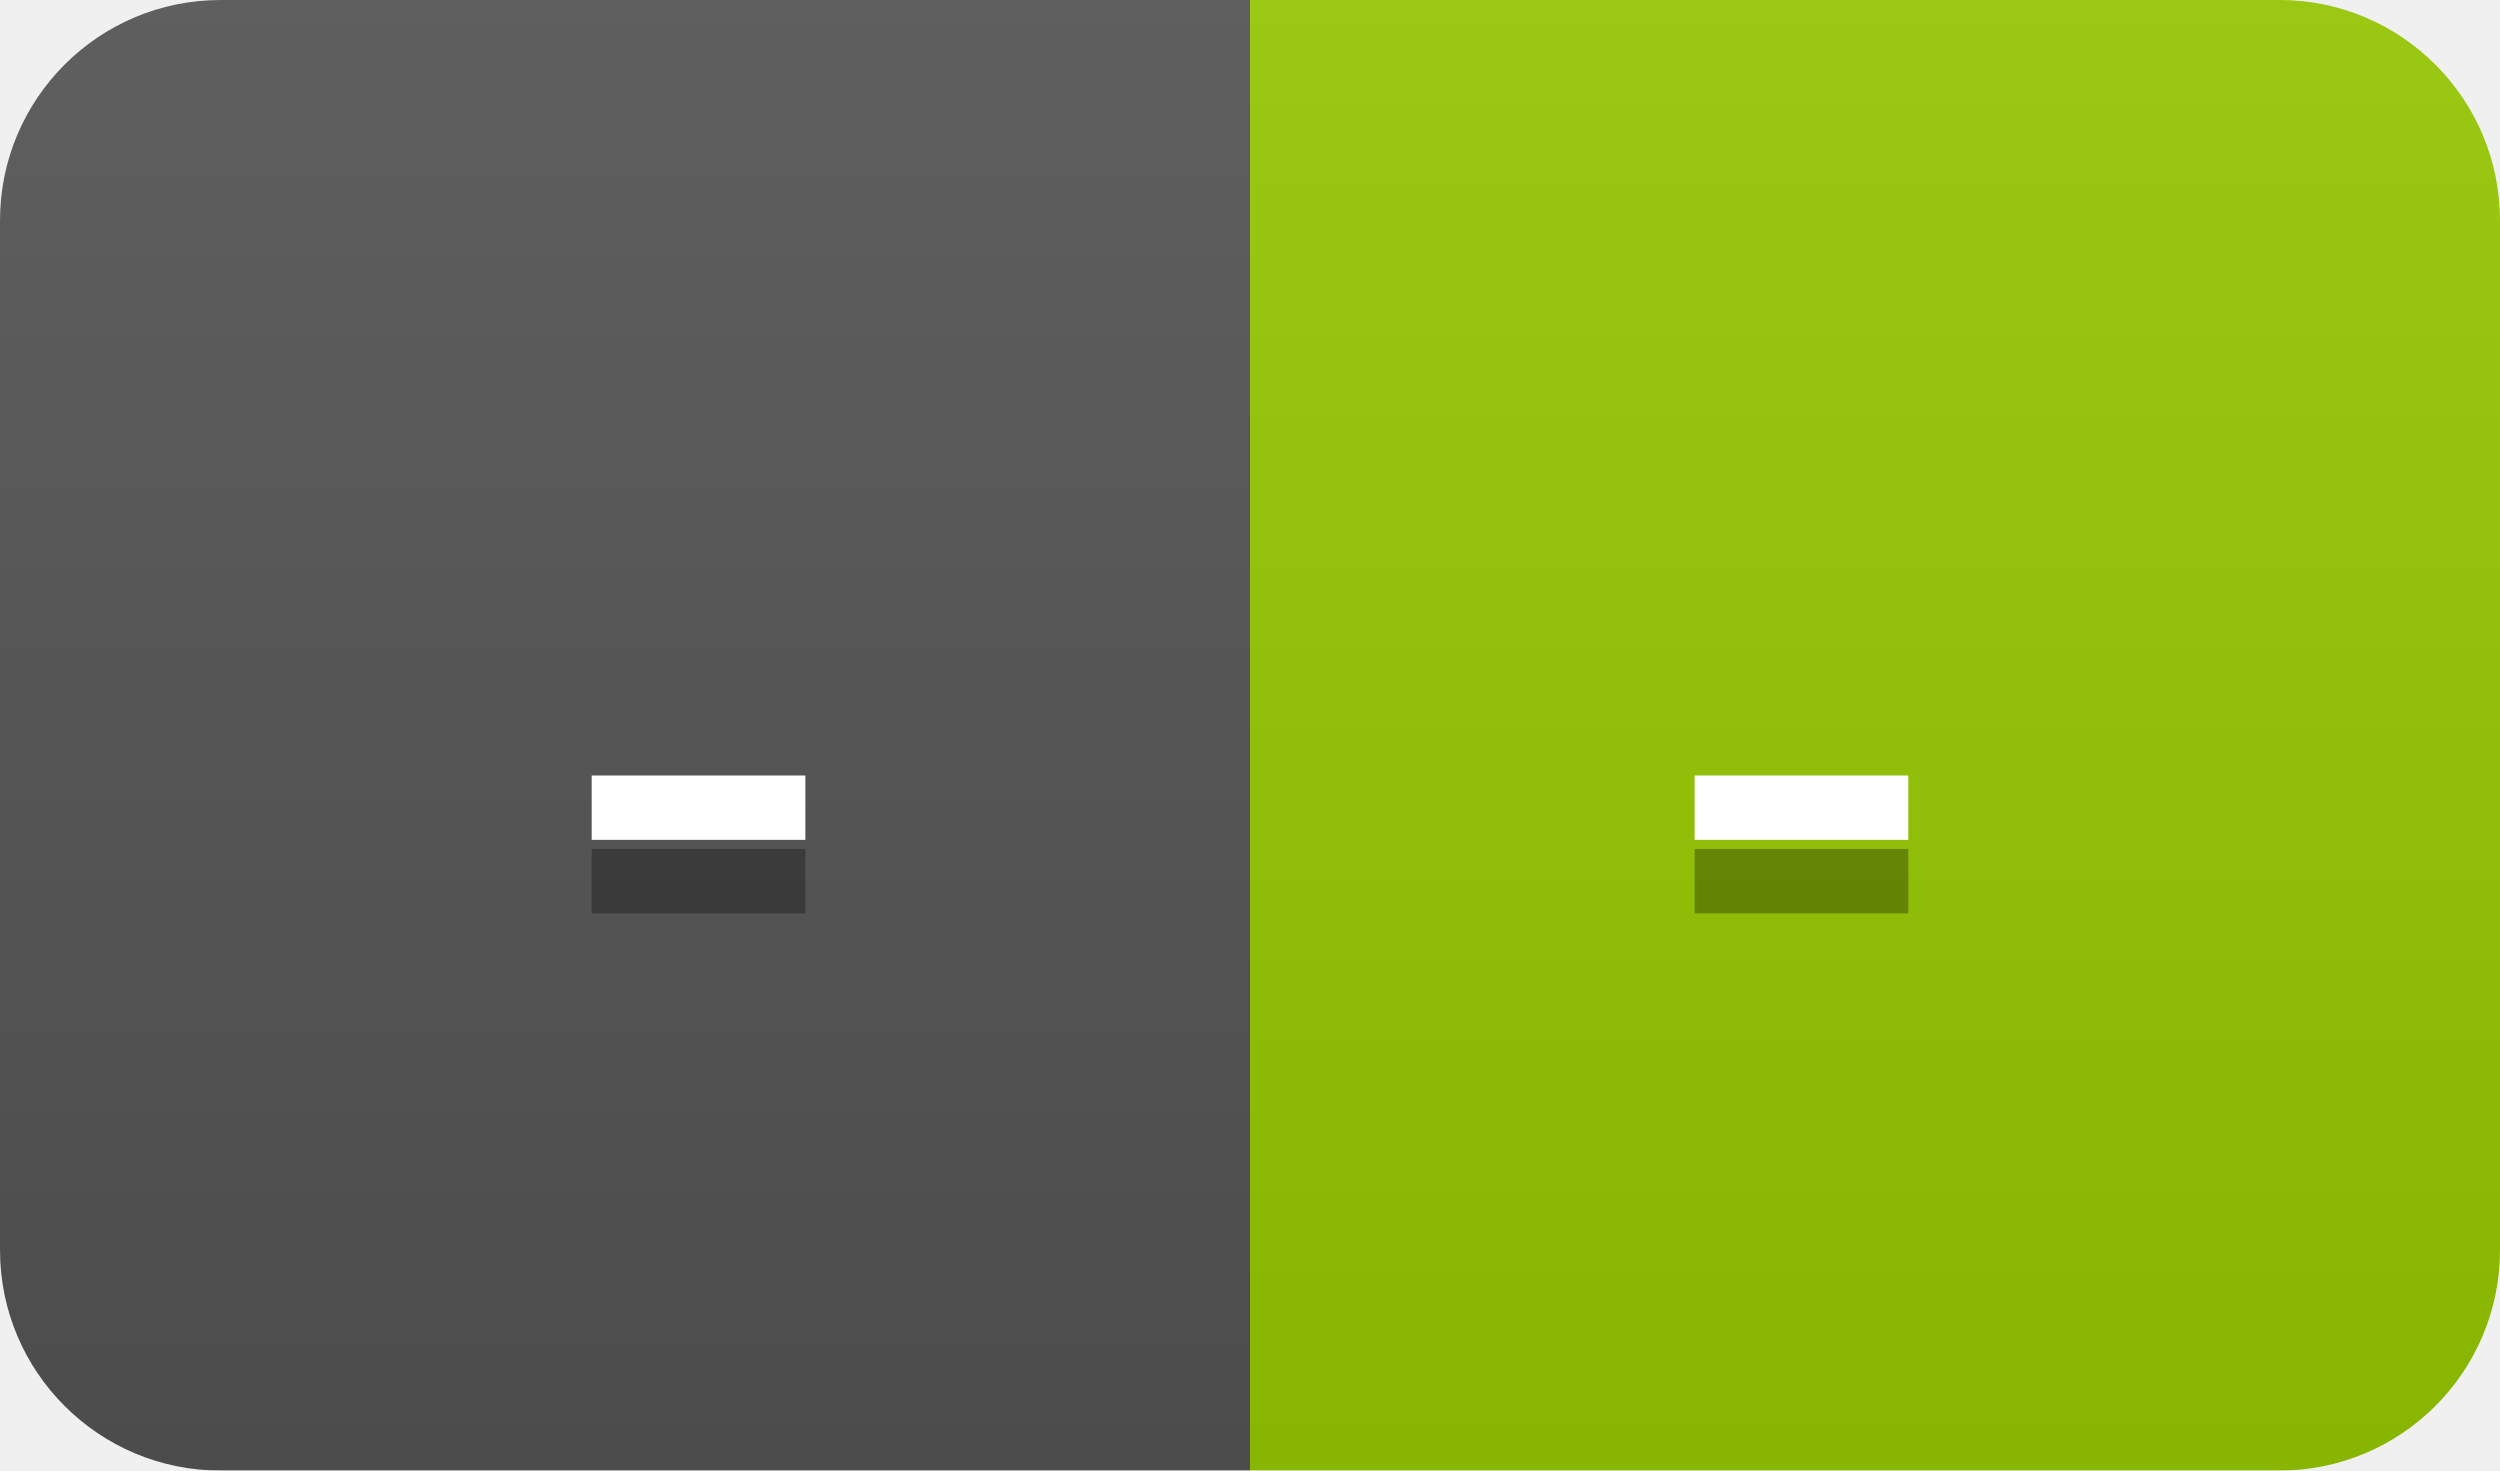
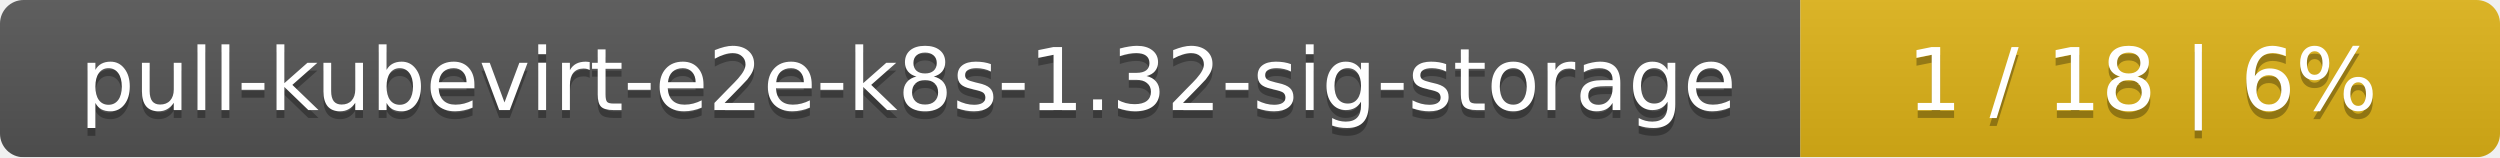
- <svg xmlns="http://www.w3.org/2000/svg" width="34" height="20">
+ <svg xmlns="http://www.w3.org/2000/svg" width="318" height="20">
  <linearGradient id="smooth" x2="0" y2="100%">
    <stop offset="0" stop-color="#bbb" stop-opacity=".1" />
    <stop offset="1" stop-opacity=".1" />
  </linearGradient>
  <mask id="round">
-     <rect width="34" height="20" rx="3" fill="#fff" />
+     <rect width="318" height="20" rx="3" fill="#fff" />
  </mask>
  <g mask="url(#round)">
-     <rect width="17" height="20" fill="#555" />
-     <rect x="17" width="17" height="20" fill="#97ca00" />
-     <rect width="34" height="20" fill="url(#smooth)" />
+     <rect width="229" height="20" fill="#555" />
+     <rect x="229" width="89" height="20" fill="#dfb317" />
+     <rect width="318" height="20" fill="url(#smooth)" />
  </g>
  <g fill="#fff" text-anchor="middle" font-family="DejaVu Sans,Verdana,Geneva,sans-serif" font-size="11">
-     <text x="9.5" y="15" fill="#010101" fill-opacity=".3">-</text>
-     <text x="9.5" y="14">-</text>
-     <text x="24.5" y="15" fill="#010101" fill-opacity=".3">-</text>
-     <text x="24.5" y="14">-</text>
+     <text x="115.5" y="15" fill="#010101" fill-opacity=".3">pull-kubevirt-e2e-k8s-1.32-sig-storage</text>
+     <text x="115.5" y="14">pull-kubevirt-e2e-k8s-1.32-sig-storage</text>
+     <text x="272.5" y="15" fill="#010101" fill-opacity=".3">1 / 18    |    6%</text>
+     <text x="272.5" y="14">1 / 18    |    6%</text>
  </g>
</svg>
